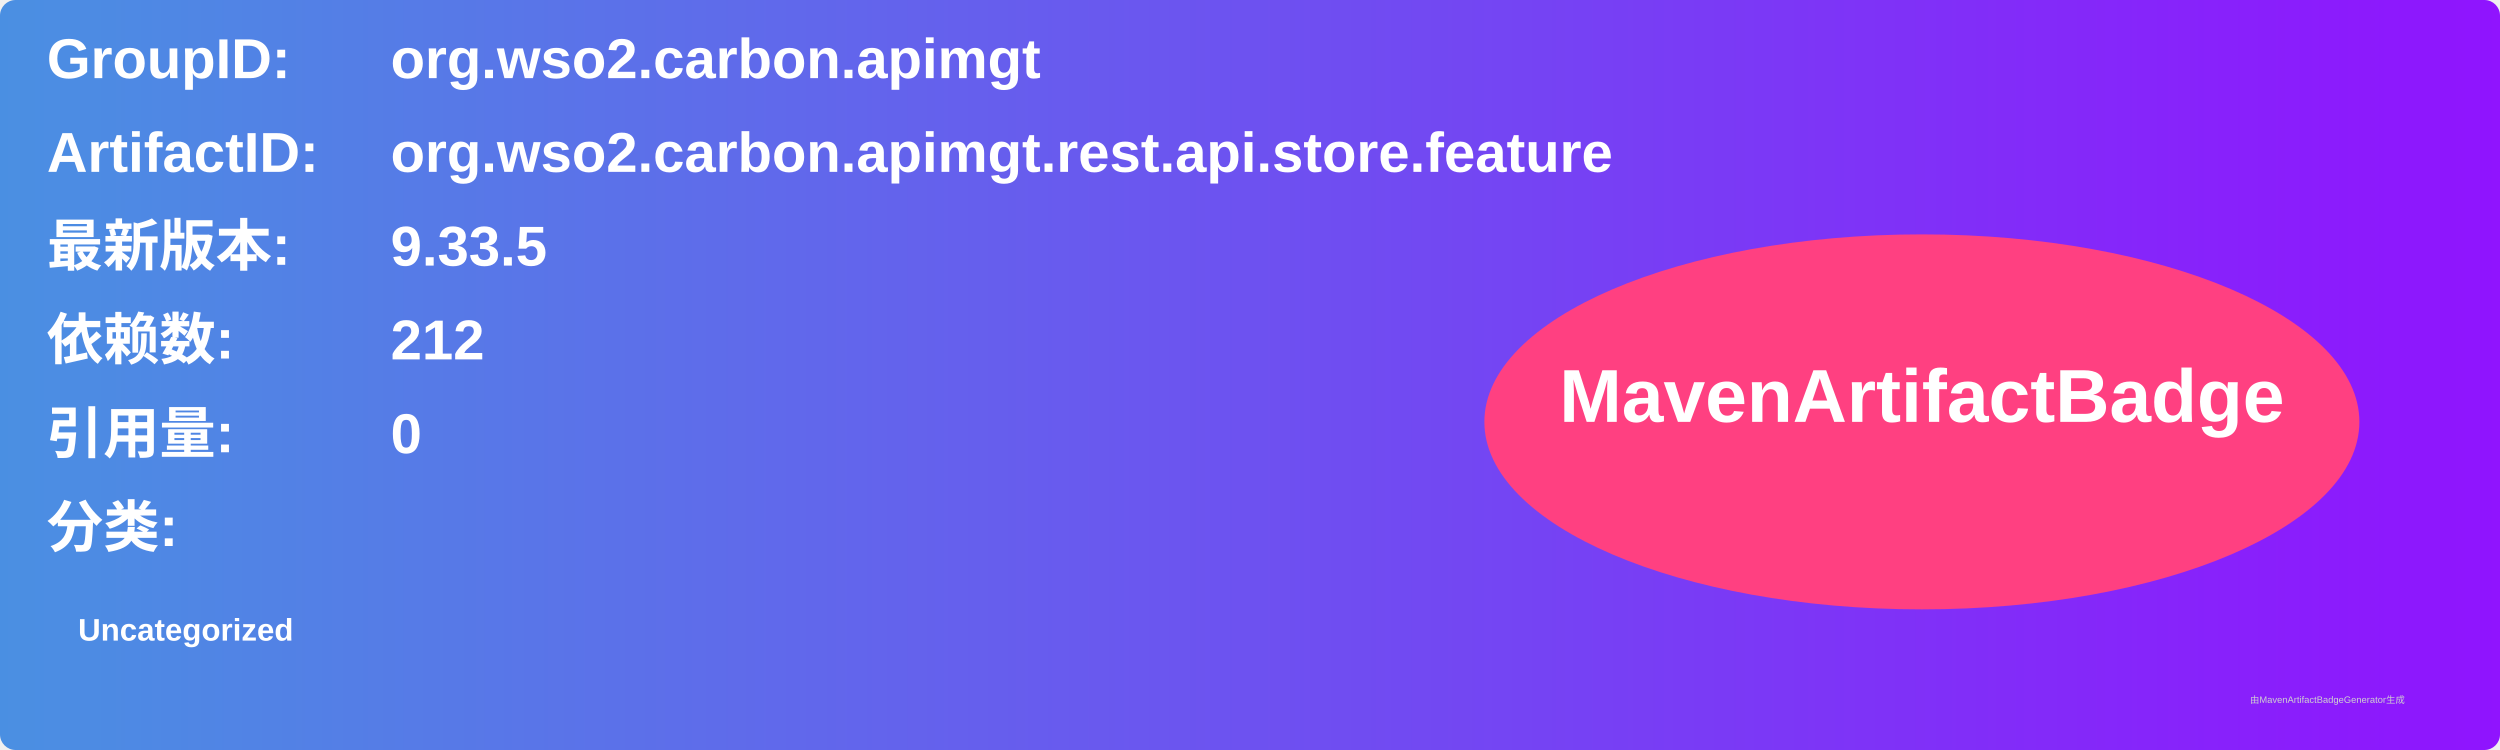
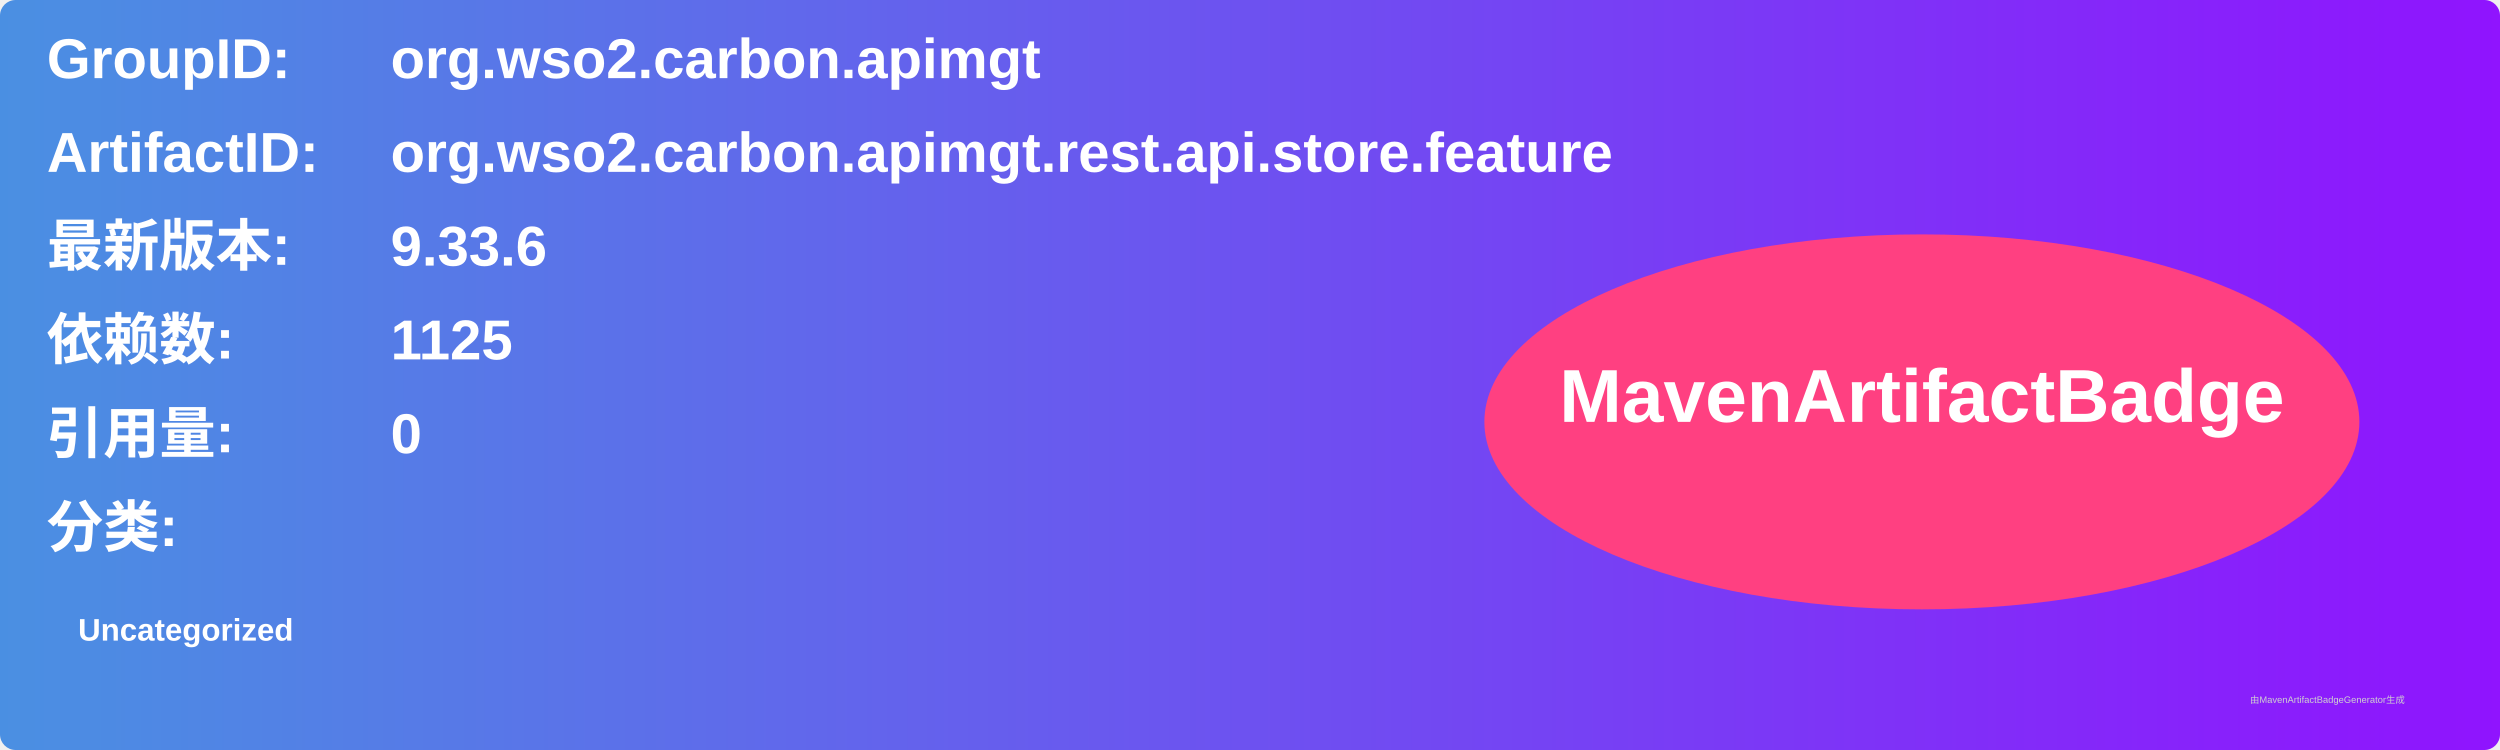
<svg xmlns="http://www.w3.org/2000/svg" width="800" height="240" viewBox="0 0 800 240">
  <linearGradient id="grad" x1="0%" y1="0%" x2="100%" y2="0%">
    <stop offset="0%" stop-color="#4a90e2" />
    <stop offset="100%" stop-color="#9013fe" />
  </linearGradient>
  <rect width="100%" height="100%" rx="5" ry="5" fill="url(#grad)" />
  <g transform="translate(15, 15)">
    <text x="0" y="10" font-family="Arial" font-size="18" fill="white" font-weight="bold" width="260">GroupID:</text>
    <text x="110" y="10" font-family="Arial" font-size="18" fill="white" font-weight="bold" width="460">org.wso2.carbon.apimgt</text>
    <text x="0" y="40" font-family="Arial" font-size="18" fill="white" font-weight="bold" width="260">ArtifactID:</text>
    <text x="110" y="40" font-family="Arial" font-size="18" fill="white" font-weight="bold" width="460">org.wso2.carbon.apimgt.rest.api.store.feature</text>
    <text x="0" y="70" font-family="Arial" font-size="18" fill="white" font-weight="bold">最新版本:</text>
    <text x="110" y="70" font-family="Arial" font-size="18" fill="white" font-weight="bold">
-       <tspan font-weight="bold">9.33.5</tspan>
+       <tspan font-weight="bold">9.33.6</tspan>
    </text>
    <text x="0" y="100" font-family="Arial" font-size="18" fill="white" font-weight="bold">依赖数: </text>
    <text x="110" y="100" font-family="Arial" font-size="18" fill="white">
-       <tspan font-weight="bold">212</tspan>
+       <tspan font-weight="bold">1125</tspan>
    </text>
    <text x="0" y="130" font-family="Arial" font-size="18" fill="white" font-weight="bold">引用量: </text>
    <text x="110" y="130" font-family="Arial" font-size="18" fill="white">
      <tspan font-weight="bold">0</tspan>
    </text>
    <text x="0" y="160" font-family="Arial" font-size="18" fill="white" font-weight="bold">分类:</text>
    <text x="10" y="190" font-family="Arial" font-size="10" fill="white">
      <tspan font-weight="bold">Uncategorized</tspan>
    </text>
    <ellipse cx="600" cy="120" rx="140" ry="60" fill="#ff4081" />
    <text x="600" y="120" text-anchor="middle" font-family="Arial" font-size="24" fill="white" font-weight="bold">MavenArtifactBadge</text>
  </g>
  <text x="720" y="225" font-family="Arial" font-size="3" fill="#d0d0d0">由MavenArtifactBadgeGenerator生成</text>
</svg>
